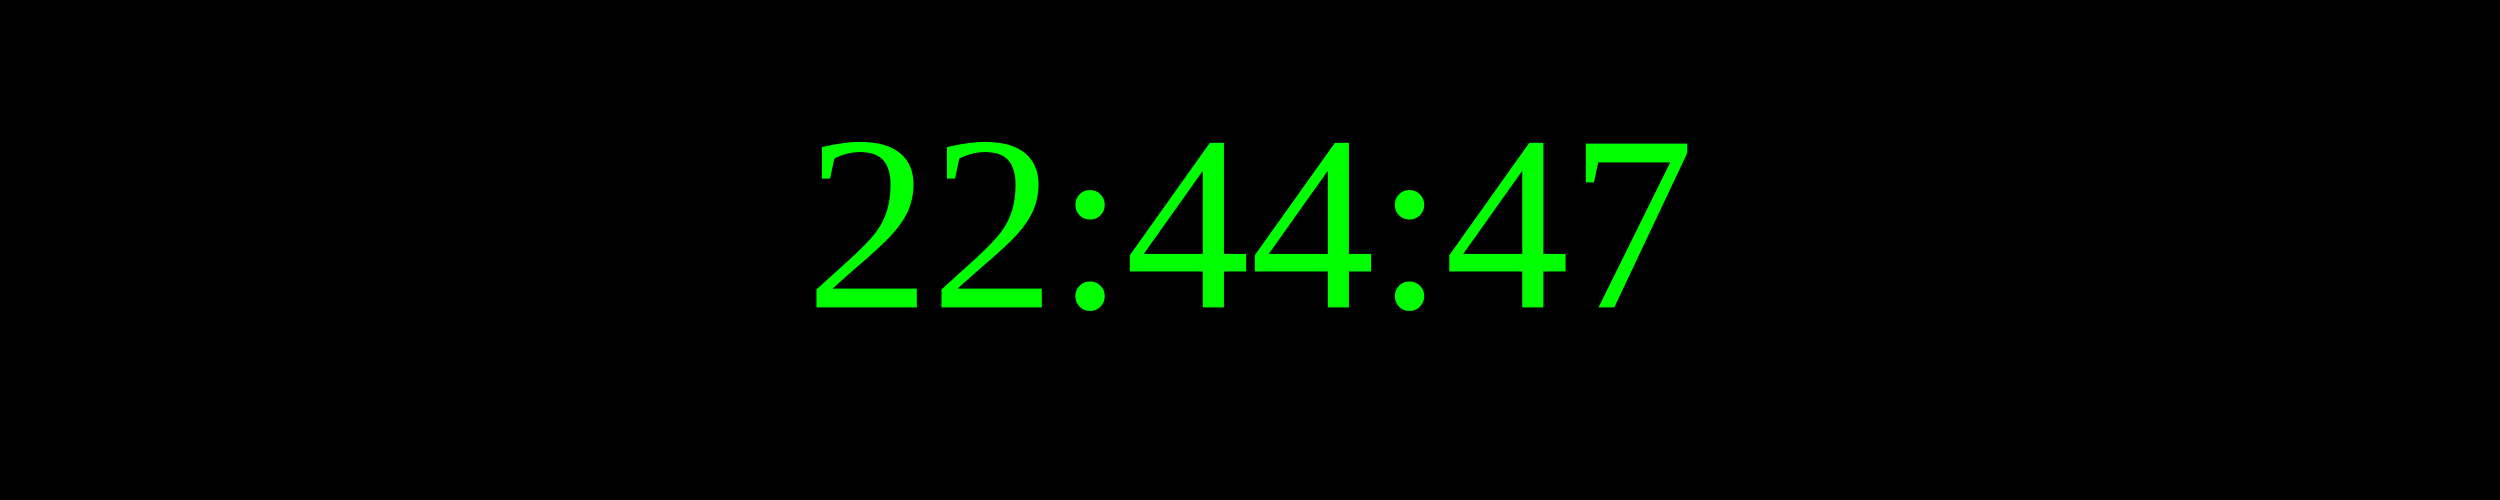
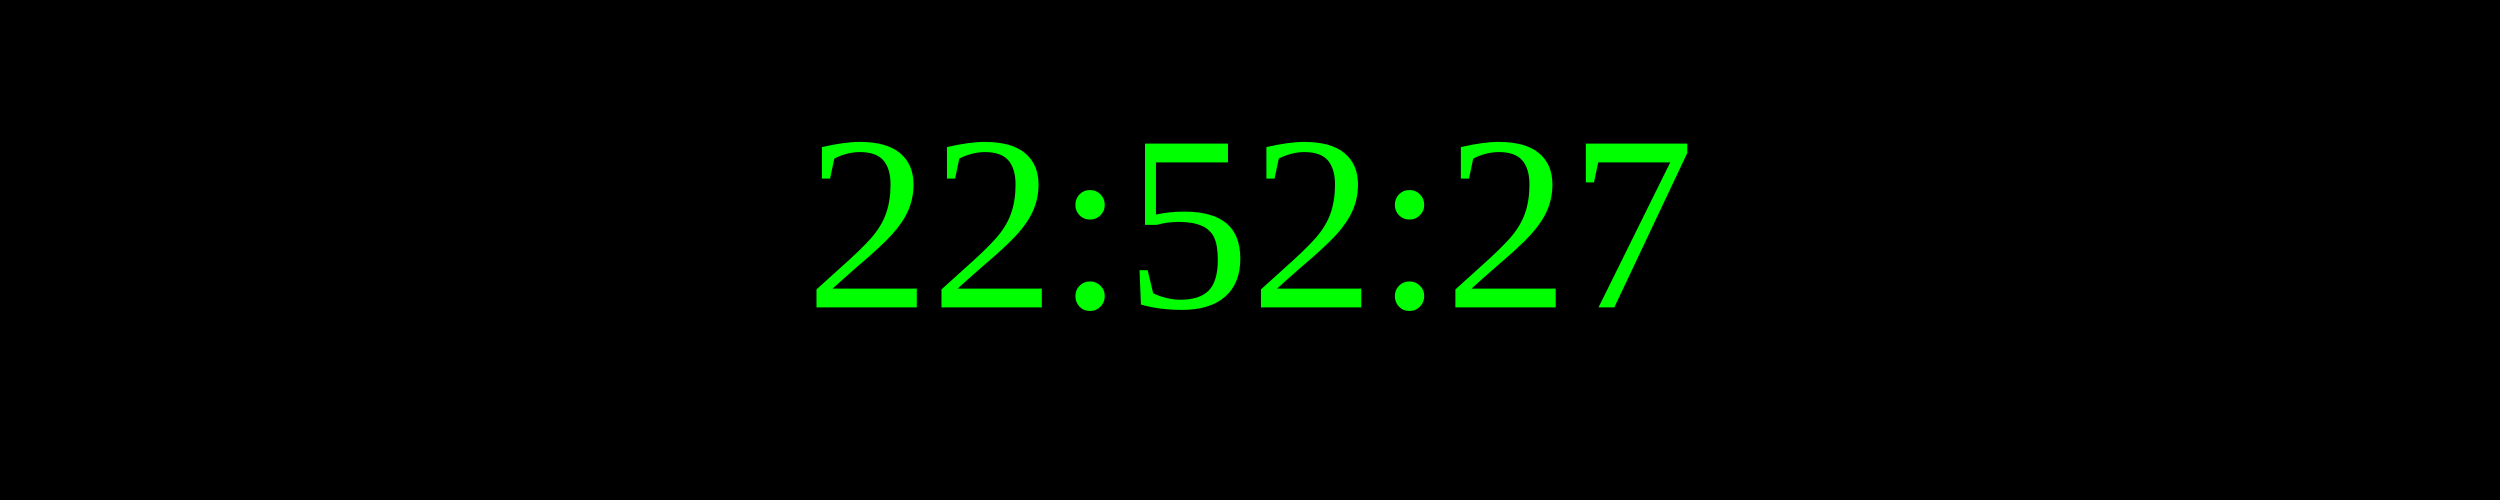
<svg xmlns="http://www.w3.org/2000/svg" width="250" height="50">
  <rect width="100%" height="100%" fill="black" />
  <text x="50%" y="50%" font-size="25" fill="lime" text-anchor="middle" dominant-baseline="middle">
- 22:44:47
+ 22:52:27
</text>
</svg>
